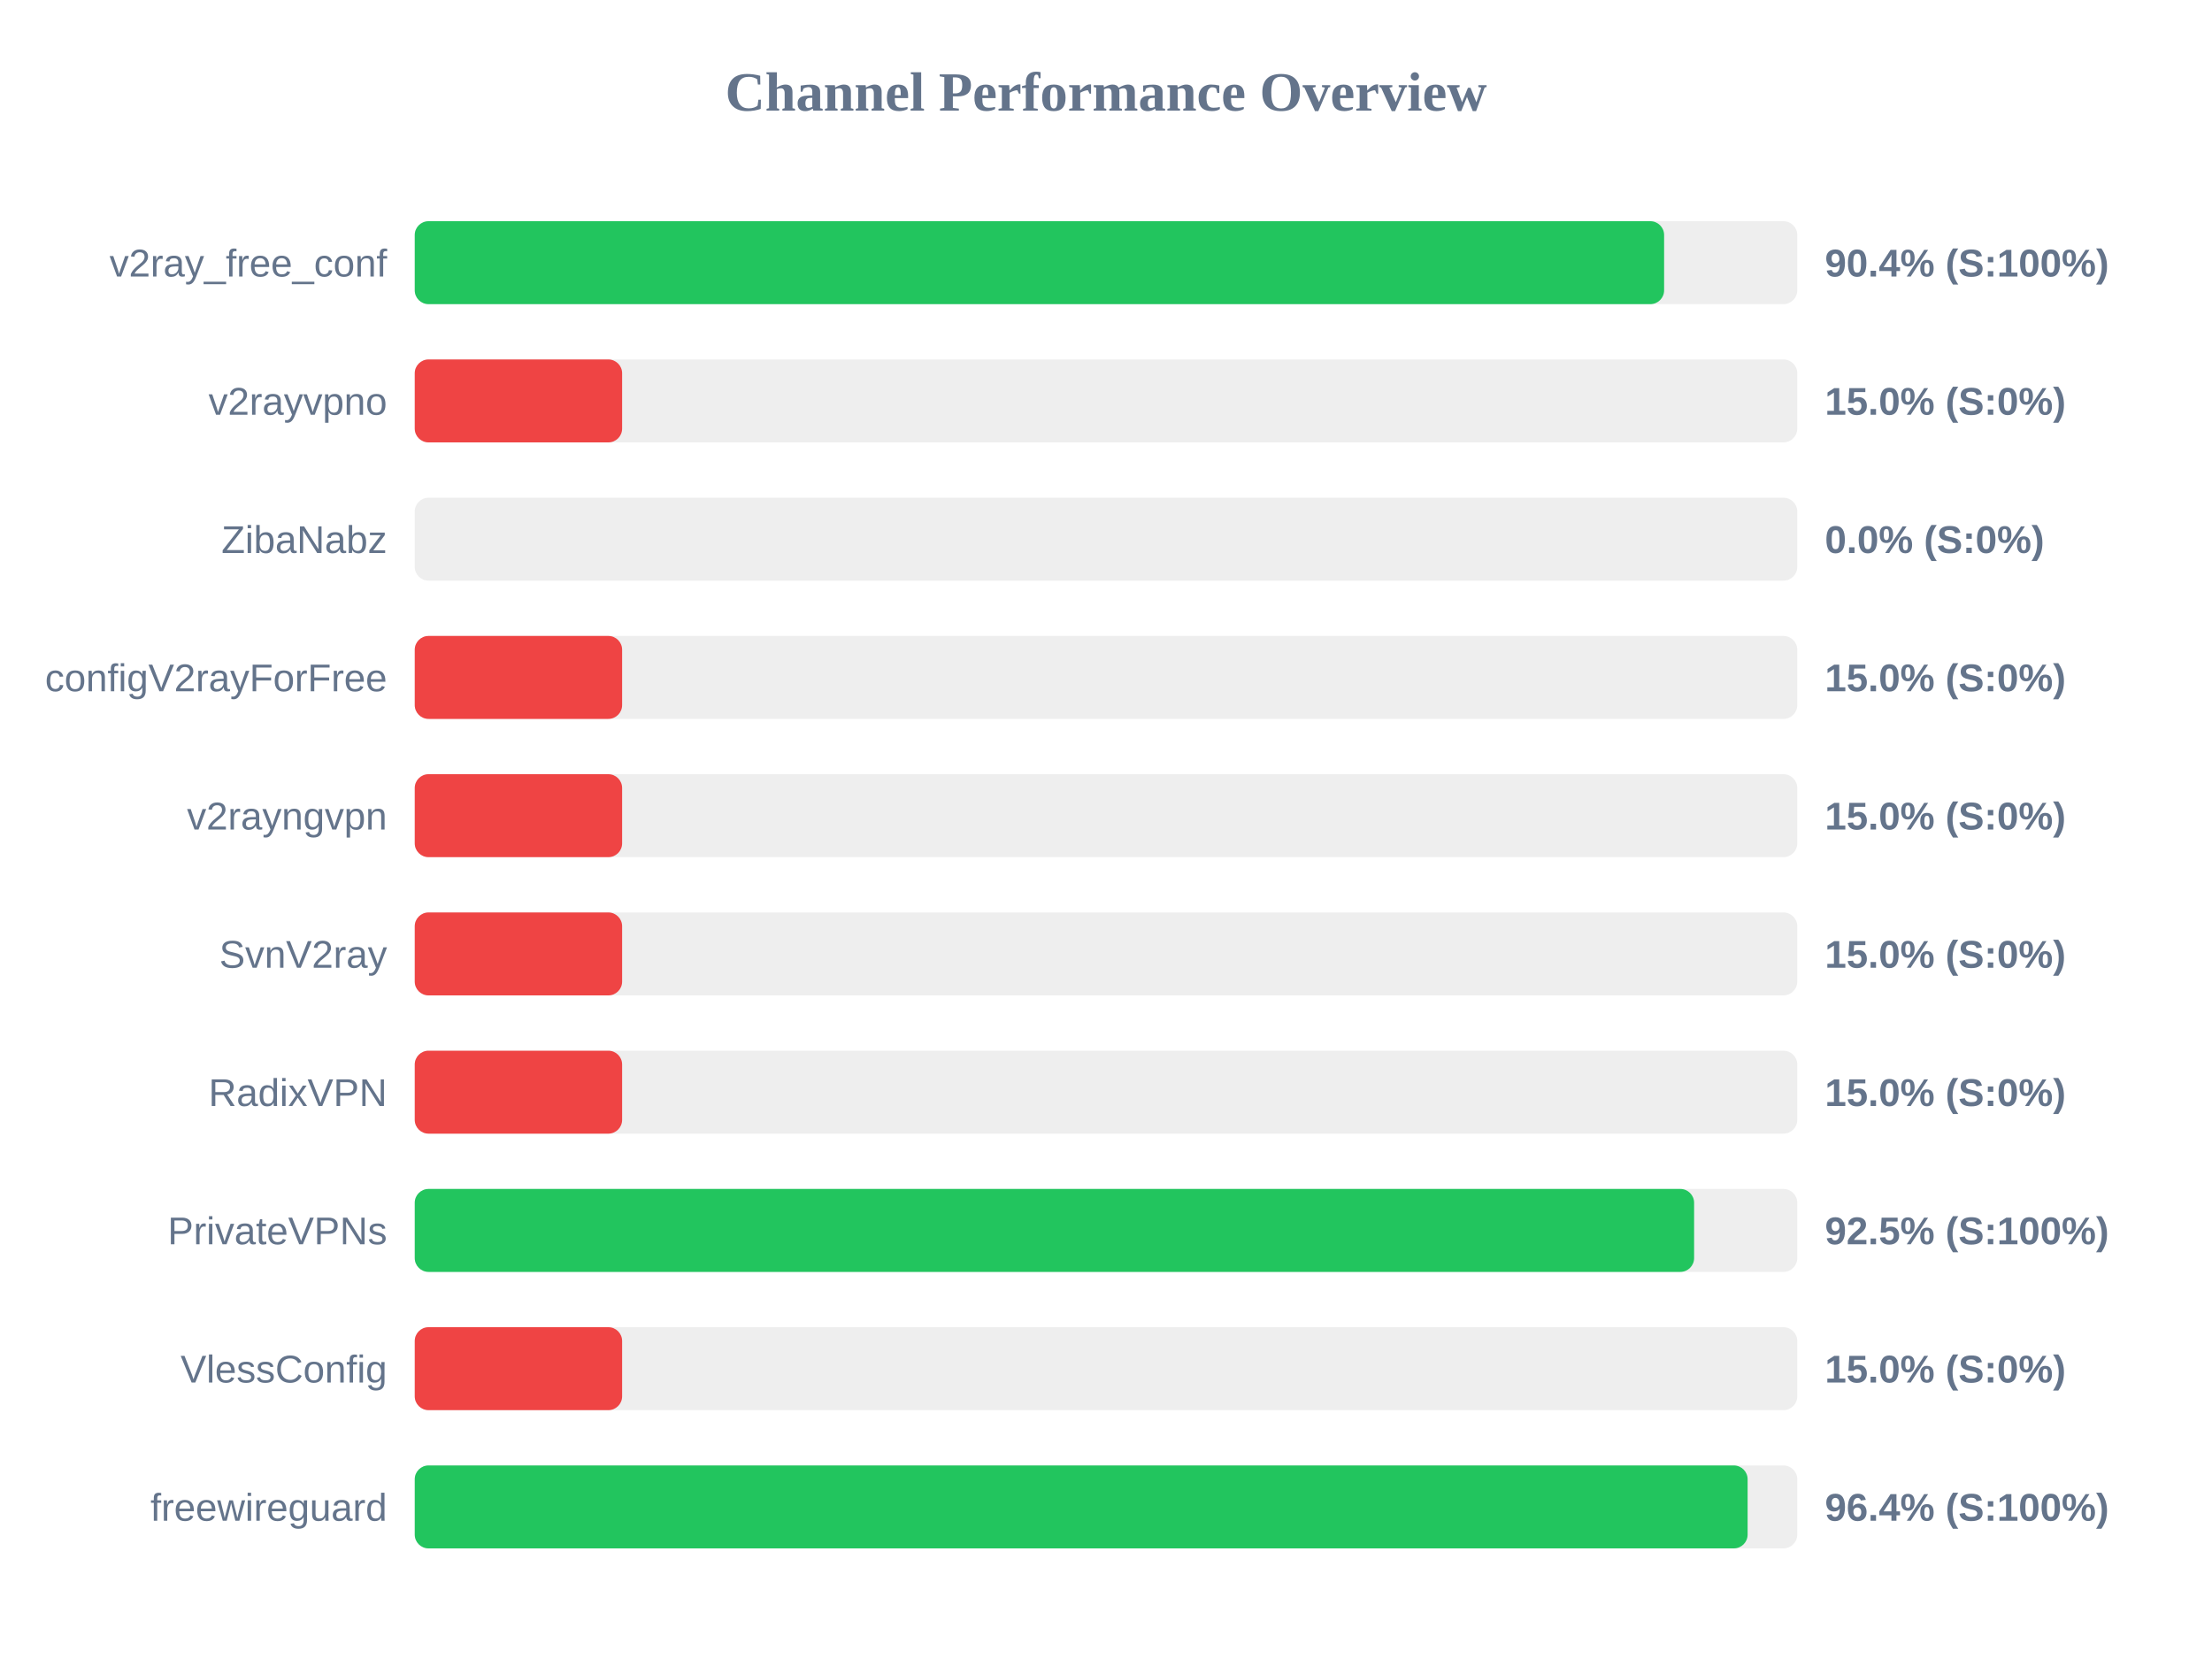
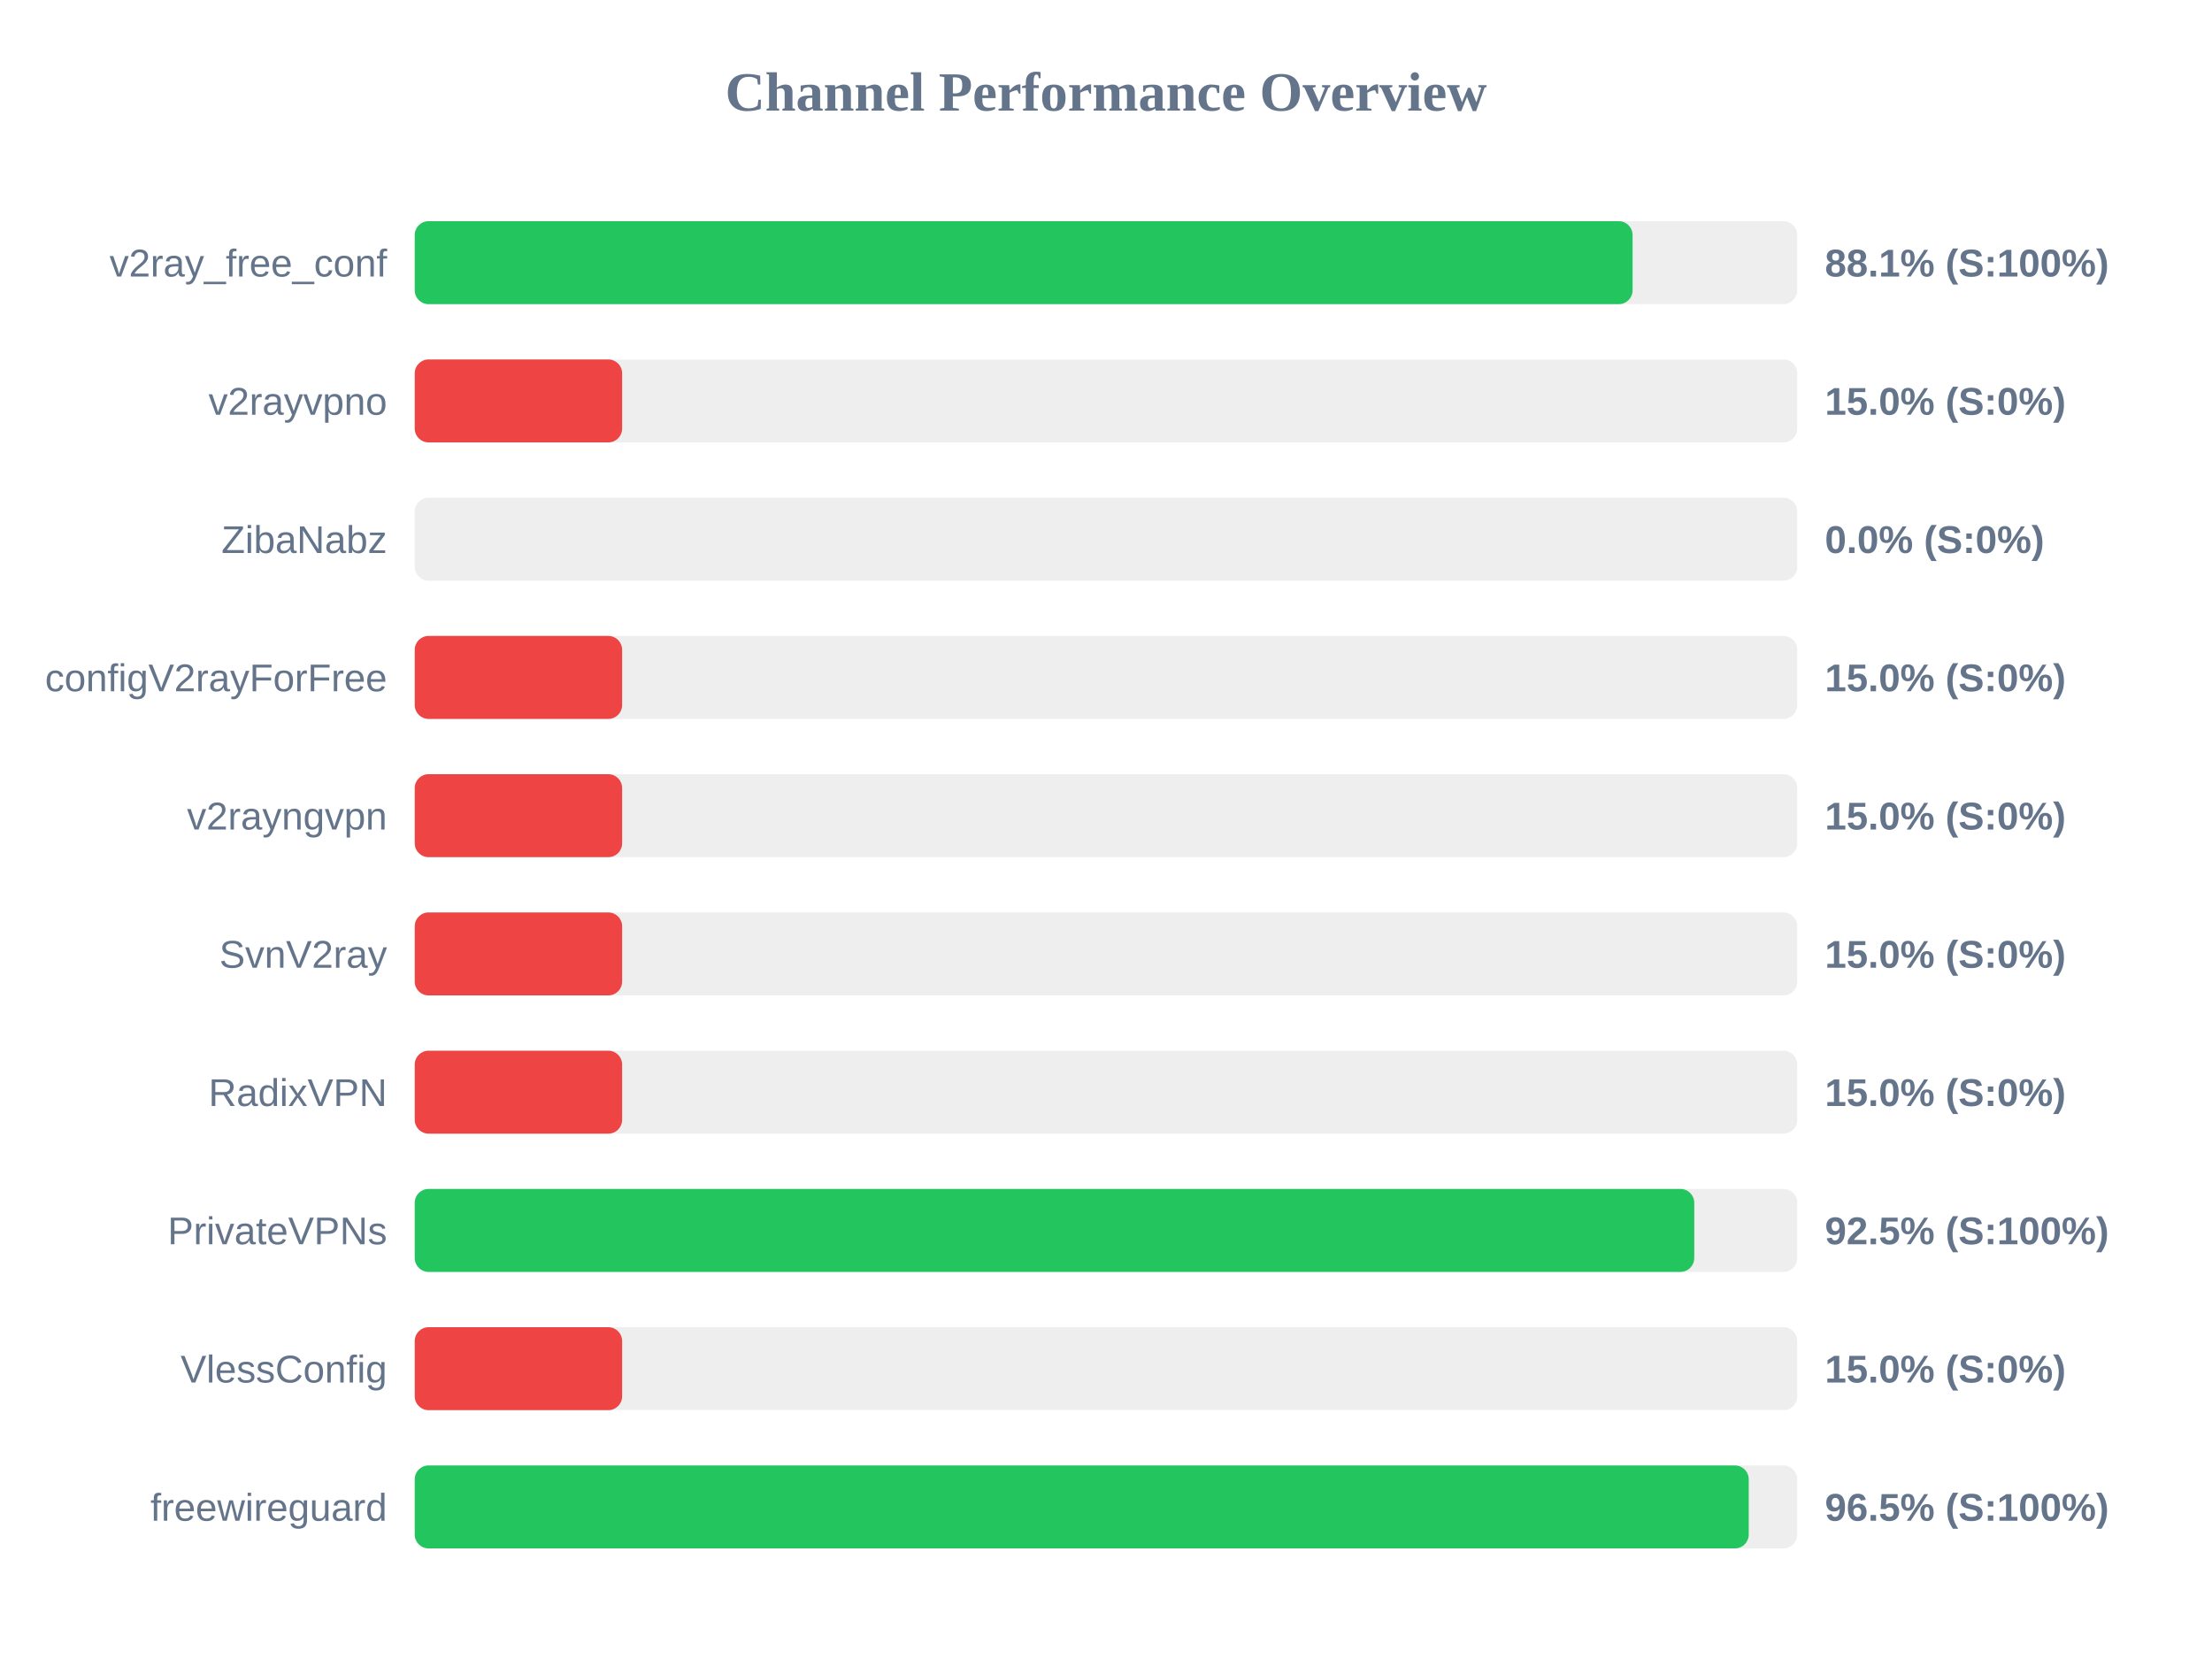
<svg xmlns="http://www.w3.org/2000/svg" width="800" height="600" version="1.1">
  <style>
        .row { font: 14px Arial; fill: #64748b; }
        .score { font: bold 14px Arial; fill: #64748b; }
    </style>
  <text x="400" y="40" text-anchor="middle" font-size="20px" font-weight="bold" fill="#64748b">Channel Performance Overview</text>
  <rect x="150" y="80" width="500" height="30" fill="#eee" rx="5" />
-   <rect x="150" y="80" width="451.85" height="30" fill="#22c55e" rx="5" />
+   <rect x="150" y="80" width="440.45" height="30" fill="#22c55e" rx="5" />
  <text x="140" y="100" text-anchor="end" class="row">v2ray_free_conf</text>
-   <text x="660" y="100" text-anchor="start" class="score">90.4% (S:100%)</text>
+   <text x="660" y="100" text-anchor="start" class="score">88.1% (S:100%)</text>
  <rect x="150" y="130" width="500" height="30" fill="#eee" rx="5" />
  <rect x="150" y="130" width="75.0" height="30" fill="#ef4444" rx="5" />
  <text x="140" y="150" text-anchor="end" class="row">v2rayvpno</text>
  <text x="660" y="150" text-anchor="start" class="score">15.0% (S:0%)</text>
  <rect x="150" y="180" width="500" height="30" fill="#eee" rx="5" />
  <rect x="150" y="180" width="0.0" height="30" fill="#ef4444" rx="5" />
  <text x="140" y="200" text-anchor="end" class="row">ZibaNabz</text>
  <text x="660" y="200" text-anchor="start" class="score">0.0% (S:0%)</text>
  <rect x="150" y="230" width="500" height="30" fill="#eee" rx="5" />
  <rect x="150" y="230" width="75.0" height="30" fill="#ef4444" rx="5" />
  <text x="140" y="250" text-anchor="end" class="row">configV2rayForFree</text>
  <text x="660" y="250" text-anchor="start" class="score">15.0% (S:0%)</text>
  <rect x="150" y="280" width="500" height="30" fill="#eee" rx="5" />
  <rect x="150" y="280" width="75.0" height="30" fill="#ef4444" rx="5" />
  <text x="140" y="300" text-anchor="end" class="row">v2rayngvpn</text>
  <text x="660" y="300" text-anchor="start" class="score">15.0% (S:0%)</text>
  <rect x="150" y="330" width="500" height="30" fill="#eee" rx="5" />
  <rect x="150" y="330" width="75.0" height="30" fill="#ef4444" rx="5" />
  <text x="140" y="350" text-anchor="end" class="row">SvnV2ray</text>
  <text x="660" y="350" text-anchor="start" class="score">15.0% (S:0%)</text>
  <rect x="150" y="380" width="500" height="30" fill="#eee" rx="5" />
  <rect x="150" y="380" width="75.0" height="30" fill="#ef4444" rx="5" />
  <text x="140" y="400" text-anchor="end" class="row">RadixVPN</text>
  <text x="660" y="400" text-anchor="start" class="score">15.0% (S:0%)</text>
  <rect x="150" y="430" width="500" height="30" fill="#eee" rx="5" />
-   <rect x="150" y="430" width="462.7" height="30" fill="#22c55e" rx="5" />
+   <rect x="150" y="430" width="462.75" height="30" fill="#22c55e" rx="5" />
  <text x="140" y="450" text-anchor="end" class="row">PrivateVPNs</text>
  <text x="660" y="450" text-anchor="start" class="score">92.5% (S:100%)</text>
  <rect x="150" y="480" width="500" height="30" fill="#eee" rx="5" />
  <rect x="150" y="480" width="75.0" height="30" fill="#ef4444" rx="5" />
  <text x="140" y="500" text-anchor="end" class="row">VlessConfig</text>
  <text x="660" y="500" text-anchor="start" class="score">15.0% (S:0%)</text>
  <rect x="150" y="530" width="500" height="30" fill="#eee" rx="5" />
-   <rect x="150" y="530" width="482.05" height="30" fill="#22c55e" rx="5" />
+   <rect x="150" y="530" width="482.45" height="30" fill="#22c55e" rx="5" />
  <text x="140" y="550" text-anchor="end" class="row">freewireguard</text>
-   <text x="660" y="550" text-anchor="start" class="score">96.4% (S:100%)</text>
+   <text x="660" y="550" text-anchor="start" class="score">96.5% (S:100%)</text>
</svg>
